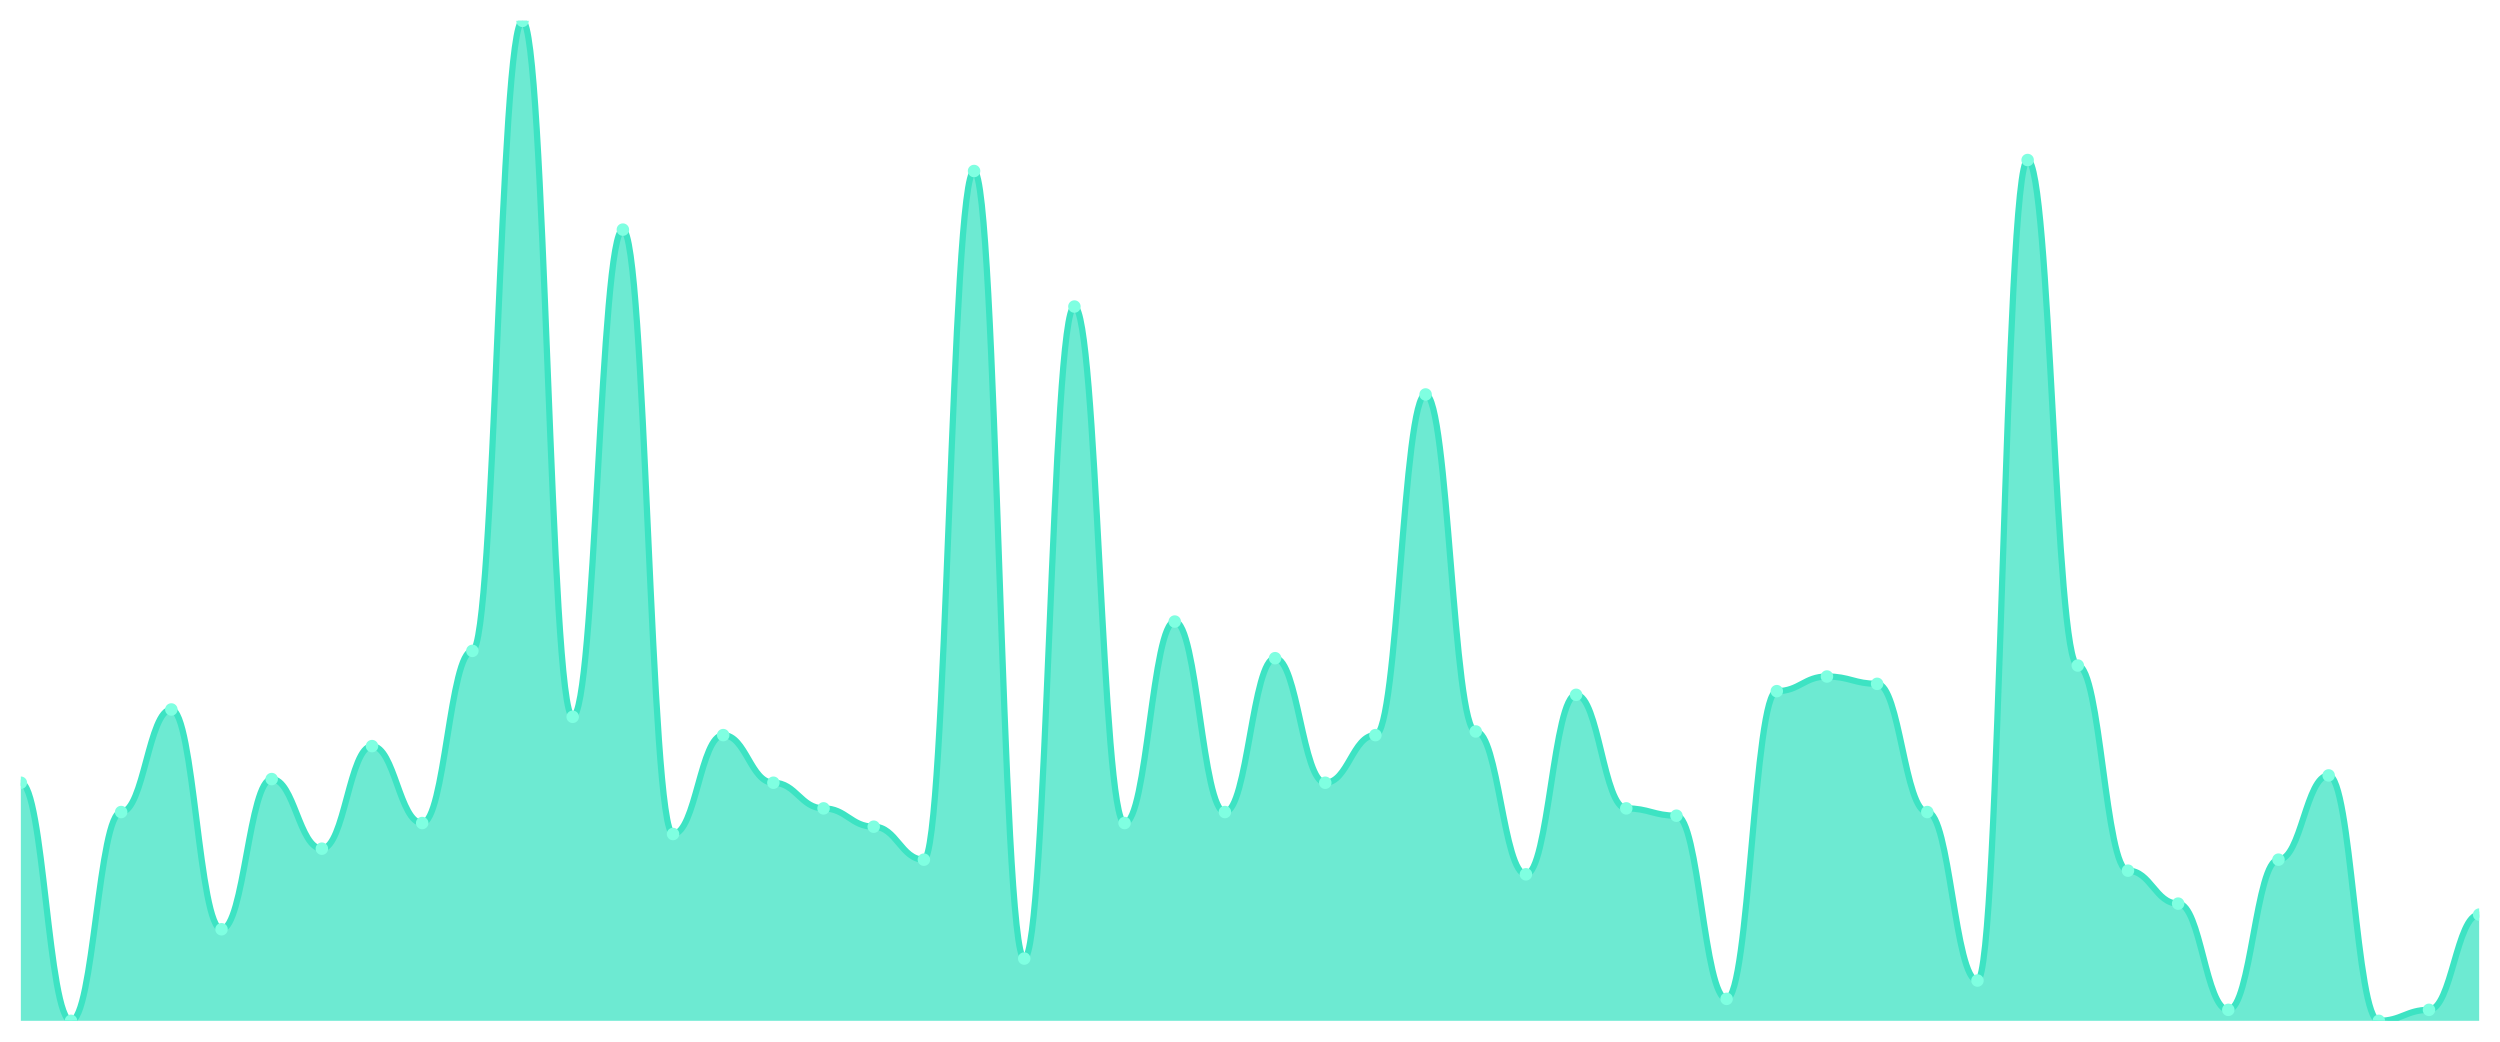
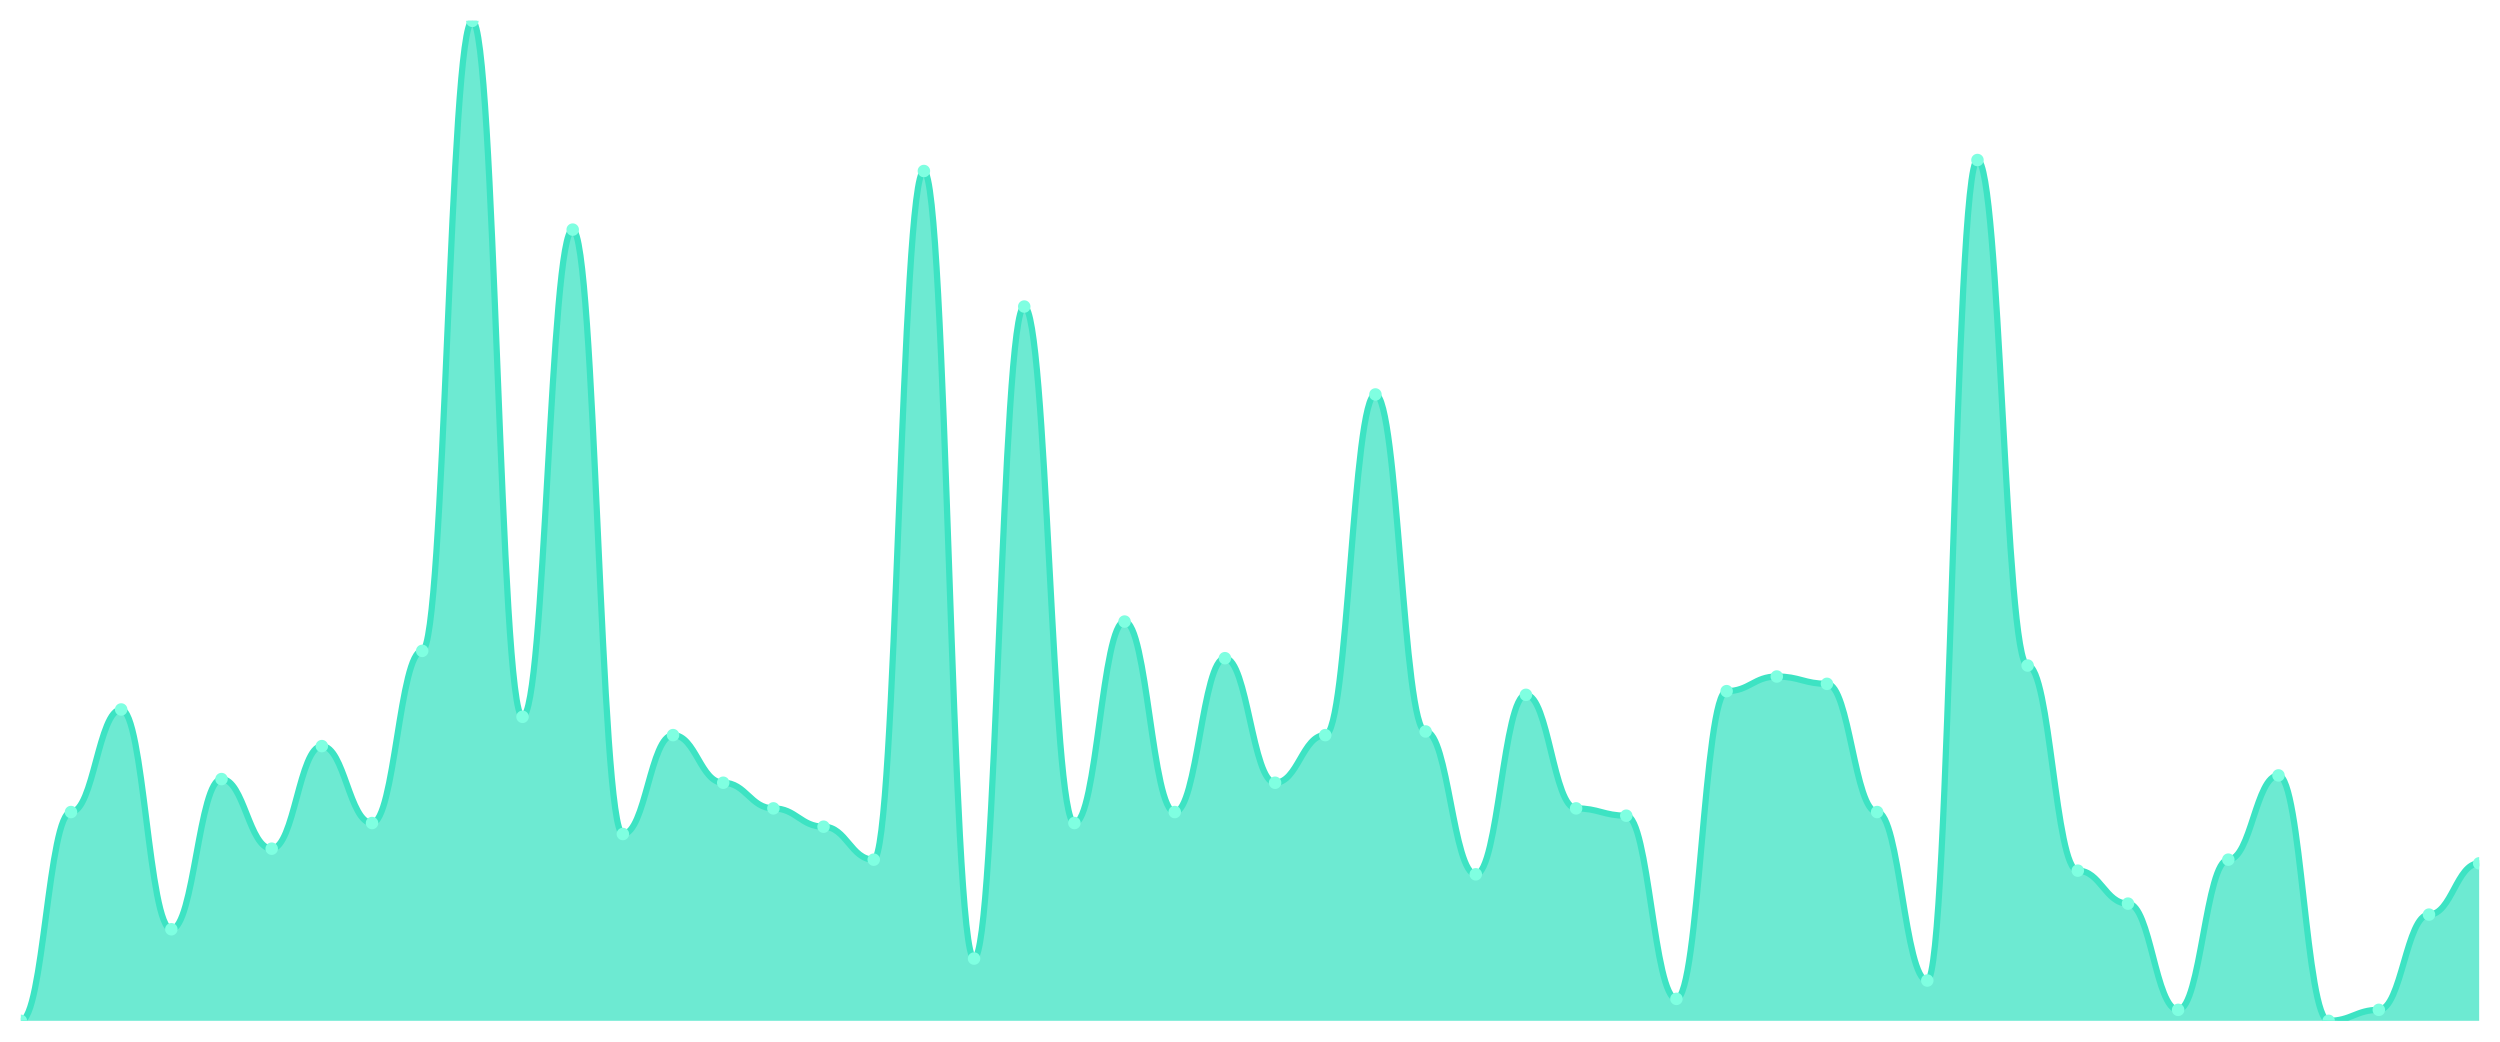
<svg xmlns="http://www.w3.org/2000/svg" viewBox="0 0 1200 500" width="1200" height="500">
  <defs>
    <clipPath id="c">
      <rect x="10" y="10" width="1180" height="480" />
    </clipPath>
  </defs>
  <rect width="1200" height="500" fill="none" />
  <g clip-path="url(#c)">
-     <path d="M 10,490 L 10,375.714 C 20.837,375.714 23.245,490 34.082,490 C 44.918,490 47.327,389.78 58.163,389.78 C 69,389.78 71.408,340.549 82.245,340.549 C 93.082,340.549 95.49,446.044 106.327,446.044 C 117.163,446.044 119.571,373.956 130.408,373.956 C 141.245,373.956 143.653,407.363 154.49,407.363 C 165.327,407.363 167.735,358.132 178.571,358.132 C 189.408,358.132 191.816,395.055 202.653,395.055 C 213.49,395.055 215.898,312.418 226.735,312.418 C 237.571,312.418 239.98,10 250.816,10 C 261.653,10 264.061,344.066 274.898,344.066 C 285.735,344.066 288.143,110.22 298.98,110.22 C 309.816,110.22 312.224,400.33 323.061,400.33 C 333.898,400.33 336.306,352.857 347.143,352.857 C 357.98,352.857 360.388,375.714 371.224,375.714 C 382.061,375.714 384.469,388.022 395.306,388.022 C 406.143,388.022 408.551,396.813 419.388,396.813 C 430.224,396.813 432.633,412.637 443.469,412.637 C 454.306,412.637 456.714,82.088 467.551,82.088 C 478.388,82.088 480.796,460.11 491.633,460.11 C 502.469,460.11 504.878,147.143 515.714,147.143 C 526.551,147.143 528.959,395.055 539.796,395.055 C 550.633,395.055 553.041,298.352 563.878,298.352 C 574.714,298.352 577.122,389.78 587.959,389.78 C 598.796,389.78 601.204,315.934 612.041,315.934 C 622.878,315.934 625.286,375.714 636.122,375.714 C 646.959,375.714 649.367,352.857 660.204,352.857 C 671.041,352.857 673.449,189.341 684.286,189.341 C 695.122,189.341 697.531,351.099 708.367,351.099 C 719.204,351.099 721.612,419.67 732.449,419.67 C 743.286,419.67 745.694,333.516 756.531,333.516 C 767.367,333.516 769.776,388.022 780.612,388.022 C 791.449,388.022 793.857,391.538 804.694,391.538 C 815.531,391.538 817.939,479.451 828.776,479.451 C 839.612,479.451 842.02,331.758 852.857,331.758 C 863.694,331.758 866.102,324.725 876.939,324.725 C 887.776,324.725 890.184,328.242 901.02,328.242 C 911.857,328.242 914.265,389.78 925.102,389.78 C 935.939,389.78 938.347,470.659 949.184,470.659 C 960.02,470.659 962.429,76.813 973.265,76.813 C 984.102,76.813 986.51,319.451 997.347,319.451 C 1008.184,319.451 1010.592,417.912 1021.429,417.912 C 1032.265,417.912 1034.673,433.736 1045.51,433.736 C 1056.347,433.736 1058.755,484.725 1069.592,484.725 C 1080.429,484.725 1082.837,412.637 1093.673,412.637 C 1104.51,412.637 1106.918,372.198 1117.755,372.198 C 1128.592,372.198 1131,490 1141.837,490 C 1152.673,490 1155.082,484.725 1165.918,484.725 C 1176.755,484.725 1179.163,439.011 1190,439.011 L 1190,490 Z" fill="rgba(61,227,195,0.75)" />
-     <path d="M 10,375.714 C 20.837,375.714 23.245,490 34.082,490 C 44.918,490 47.327,389.78 58.163,389.78 C 69,389.78 71.408,340.549 82.245,340.549 C 93.082,340.549 95.49,446.044 106.327,446.044 C 117.163,446.044 119.571,373.956 130.408,373.956 C 141.245,373.956 143.653,407.363 154.49,407.363 C 165.327,407.363 167.735,358.132 178.571,358.132 C 189.408,358.132 191.816,395.055 202.653,395.055 C 213.49,395.055 215.898,312.418 226.735,312.418 C 237.571,312.418 239.98,10 250.816,10 C 261.653,10 264.061,344.066 274.898,344.066 C 285.735,344.066 288.143,110.22 298.98,110.22 C 309.816,110.22 312.224,400.33 323.061,400.33 C 333.898,400.33 336.306,352.857 347.143,352.857 C 357.98,352.857 360.388,375.714 371.224,375.714 C 382.061,375.714 384.469,388.022 395.306,388.022 C 406.143,388.022 408.551,396.813 419.388,396.813 C 430.224,396.813 432.633,412.637 443.469,412.637 C 454.306,412.637 456.714,82.088 467.551,82.088 C 478.388,82.088 480.796,460.11 491.633,460.11 C 502.469,460.11 504.878,147.143 515.714,147.143 C 526.551,147.143 528.959,395.055 539.796,395.055 C 550.633,395.055 553.041,298.352 563.878,298.352 C 574.714,298.352 577.122,389.78 587.959,389.78 C 598.796,389.78 601.204,315.934 612.041,315.934 C 622.878,315.934 625.286,375.714 636.122,375.714 C 646.959,375.714 649.367,352.857 660.204,352.857 C 671.041,352.857 673.449,189.341 684.286,189.341 C 695.122,189.341 697.531,351.099 708.367,351.099 C 719.204,351.099 721.612,419.67 732.449,419.67 C 743.286,419.67 745.694,333.516 756.531,333.516 C 767.367,333.516 769.776,388.022 780.612,388.022 C 791.449,388.022 793.857,391.538 804.694,391.538 C 815.531,391.538 817.939,479.451 828.776,479.451 C 839.612,479.451 842.02,331.758 852.857,331.758 C 863.694,331.758 866.102,324.725 876.939,324.725 C 887.776,324.725 890.184,328.242 901.02,328.242 C 911.857,328.242 914.265,389.78 925.102,389.78 C 935.939,389.78 938.347,470.659 949.184,470.659 C 960.02,470.659 962.429,76.813 973.265,76.813 C 984.102,76.813 986.51,319.451 997.347,319.451 C 1008.184,319.451 1010.592,417.912 1021.429,417.912 C 1032.265,417.912 1034.673,433.736 1045.51,433.736 C 1056.347,433.736 1058.755,484.725 1069.592,484.725 C 1080.429,484.725 1082.837,412.637 1093.673,412.637 C 1104.51,412.637 1106.918,372.198 1117.755,372.198 C 1128.592,372.198 1131,490 1141.837,490 C 1152.673,490 1155.082,484.725 1165.918,484.725 C 1176.755,484.725 1179.163,439.011 1190,439.011" fill="none" stroke="#3de3c3" stroke-width="3" stroke-linecap="round" stroke-linejoin="round" />
-     <circle cx="10" cy="375.714" r="3" fill="#7fffe1" />
-     <circle cx="34.082" cy="490" r="3" fill="#7fffe1" />
-     <circle cx="58.163" cy="389.78" r="3" fill="#7fffe1" />
-     <circle cx="82.245" cy="340.549" r="3" fill="#7fffe1" />
-     <circle cx="106.327" cy="446.044" r="3" fill="#7fffe1" />
-     <circle cx="130.408" cy="373.956" r="3" fill="#7fffe1" />
-     <circle cx="154.49" cy="407.363" r="3" fill="#7fffe1" />
-     <circle cx="178.571" cy="358.132" r="3" fill="#7fffe1" />
-     <circle cx="202.653" cy="395.055" r="3" fill="#7fffe1" />
-     <circle cx="226.735" cy="312.418" r="3" fill="#7fffe1" />
-     <circle cx="250.816" cy="10" r="3" fill="#7fffe1" />
-     <circle cx="274.898" cy="344.066" r="3" fill="#7fffe1" />
-     <circle cx="298.98" cy="110.22" r="3" fill="#7fffe1" />
-     <circle cx="323.061" cy="400.33" r="3" fill="#7fffe1" />
-     <circle cx="347.143" cy="352.857" r="3" fill="#7fffe1" />
-     <circle cx="371.224" cy="375.714" r="3" fill="#7fffe1" />
-     <circle cx="395.306" cy="388.022" r="3" fill="#7fffe1" />
-     <circle cx="419.388" cy="396.813" r="3" fill="#7fffe1" />
-     <circle cx="443.469" cy="412.637" r="3" fill="#7fffe1" />
-     <circle cx="467.551" cy="82.088" r="3" fill="#7fffe1" />
-     <circle cx="491.633" cy="460.11" r="3" fill="#7fffe1" />
-     <circle cx="515.714" cy="147.143" r="3" fill="#7fffe1" />
-     <circle cx="539.796" cy="395.055" r="3" fill="#7fffe1" />
-     <circle cx="563.878" cy="298.352" r="3" fill="#7fffe1" />
-     <circle cx="587.959" cy="389.78" r="3" fill="#7fffe1" />
-     <circle cx="612.041" cy="315.934" r="3" fill="#7fffe1" />
-     <circle cx="636.122" cy="375.714" r="3" fill="#7fffe1" />
-     <circle cx="660.204" cy="352.857" r="3" fill="#7fffe1" />
-     <circle cx="684.286" cy="189.341" r="3" fill="#7fffe1" />
-     <circle cx="708.367" cy="351.099" r="3" fill="#7fffe1" />
-     <circle cx="732.449" cy="419.67" r="3" fill="#7fffe1" />
-     <circle cx="756.531" cy="333.516" r="3" fill="#7fffe1" />
-     <circle cx="780.612" cy="388.022" r="3" fill="#7fffe1" />
-     <circle cx="804.694" cy="391.538" r="3" fill="#7fffe1" />
-     <circle cx="828.776" cy="479.451" r="3" fill="#7fffe1" />
-     <circle cx="852.857" cy="331.758" r="3" fill="#7fffe1" />
-     <circle cx="876.939" cy="324.725" r="3" fill="#7fffe1" />
-     <circle cx="901.02" cy="328.242" r="3" fill="#7fffe1" />
-     <circle cx="925.102" cy="389.78" r="3" fill="#7fffe1" />
-     <circle cx="949.184" cy="470.659" r="3" fill="#7fffe1" />
-     <circle cx="973.265" cy="76.813" r="3" fill="#7fffe1" />
-     <circle cx="997.347" cy="319.451" r="3" fill="#7fffe1" />
-     <circle cx="1021.429" cy="417.912" r="3" fill="#7fffe1" />
-     <circle cx="1045.51" cy="433.736" r="3" fill="#7fffe1" />
-     <circle cx="1069.592" cy="484.725" r="3" fill="#7fffe1" />
-     <circle cx="1093.673" cy="412.637" r="3" fill="#7fffe1" />
-     <circle cx="1117.755" cy="372.198" r="3" fill="#7fffe1" />
-     <circle cx="1141.837" cy="490" r="3" fill="#7fffe1" />
-     <circle cx="1165.918" cy="484.725" r="3" fill="#7fffe1" />
-     <circle cx="1190" cy="439.011" r="3" fill="#7fffe1" />
+     <path d="M 10,490 L 10,490 C 20.837,490 23.245,389.78 34.082,389.78 C 44.918,389.78 47.327,340.549 58.163,340.549 C 69,340.549 71.408,446.044 82.245,446.044 C 93.082,446.044 95.49,373.956 106.327,373.956 C 117.163,373.956 119.571,407.363 130.408,407.363 C 141.245,407.363 143.653,358.132 154.49,358.132 C 165.327,358.132 167.735,395.055 178.571,395.055 C 189.408,395.055 191.816,312.418 202.653,312.418 C 213.49,312.418 215.898,10 226.735,10 C 237.571,10 239.98,344.066 250.816,344.066 C 261.653,344.066 264.061,110.22 274.898,110.22 C 285.735,110.22 288.143,400.33 298.98,400.33 C 309.816,400.33 312.224,352.857 323.061,352.857 C 333.898,352.857 336.306,375.714 347.143,375.714 C 357.98,375.714 360.388,388.022 371.224,388.022 C 382.061,388.022 384.469,396.813 395.306,396.813 C 406.143,396.813 408.551,412.637 419.388,412.637 C 430.224,412.637 432.633,82.088 443.469,82.088 C 454.306,82.088 456.714,460.11 467.551,460.11 C 478.388,460.11 480.796,147.143 491.633,147.143 C 502.469,147.143 504.878,395.055 515.714,395.055 C 526.551,395.055 528.959,298.352 539.796,298.352 C 550.633,298.352 553.041,389.78 563.878,389.78 C 574.714,389.78 577.122,315.934 587.959,315.934 C 598.796,315.934 601.204,375.714 612.041,375.714 C 622.878,375.714 625.286,352.857 636.122,352.857 C 646.959,352.857 649.367,189.341 660.204,189.341 C 671.041,189.341 673.449,351.099 684.286,351.099 C 695.122,351.099 697.531,419.67 708.367,419.67 C 719.204,419.67 721.612,333.516 732.449,333.516 C 743.286,333.516 745.694,388.022 756.531,388.022 C 767.367,388.022 769.776,391.538 780.612,391.538 C 791.449,391.538 793.857,479.451 804.694,479.451 C 815.531,479.451 817.939,331.758 828.776,331.758 C 839.612,331.758 842.02,324.725 852.857,324.725 C 863.694,324.725 866.102,328.242 876.939,328.242 C 887.776,328.242 890.184,389.78 901.02,389.78 C 911.857,389.78 914.265,470.659 925.102,470.659 C 935.939,470.659 938.347,76.813 949.184,76.813 C 960.02,76.813 962.429,319.451 973.265,319.451 C 984.102,319.451 986.51,417.912 997.347,417.912 C 1008.184,417.912 1010.592,433.736 1021.429,433.736 C 1032.265,433.736 1034.673,484.725 1045.51,484.725 C 1056.347,484.725 1058.755,412.637 1069.592,412.637 C 1080.429,412.637 1082.837,372.198 1093.673,372.198 C 1104.51,372.198 1106.918,490 1117.755,490 C 1128.592,490 1131,484.725 1141.837,484.725 C 1152.673,484.725 1155.082,439.011 1165.918,439.011 C 1176.755,439.011 1179.163,414.396 1190,414.396 L 1190,490 Z" fill="rgba(61,227,195,0.75)" />
+     <path d="M 10,490 C 20.837,490 23.245,389.78 34.082,389.78 C 44.918,389.78 47.327,340.549 58.163,340.549 C 69,340.549 71.408,446.044 82.245,446.044 C 93.082,446.044 95.49,373.956 106.327,373.956 C 117.163,373.956 119.571,407.363 130.408,407.363 C 141.245,407.363 143.653,358.132 154.49,358.132 C 165.327,358.132 167.735,395.055 178.571,395.055 C 189.408,395.055 191.816,312.418 202.653,312.418 C 213.49,312.418 215.898,10 226.735,10 C 237.571,10 239.98,344.066 250.816,344.066 C 261.653,344.066 264.061,110.22 274.898,110.22 C 285.735,110.22 288.143,400.33 298.98,400.33 C 309.816,400.33 312.224,352.857 323.061,352.857 C 333.898,352.857 336.306,375.714 347.143,375.714 C 357.98,375.714 360.388,388.022 371.224,388.022 C 382.061,388.022 384.469,396.813 395.306,396.813 C 406.143,396.813 408.551,412.637 419.388,412.637 C 430.224,412.637 432.633,82.088 443.469,82.088 C 454.306,82.088 456.714,460.11 467.551,460.11 C 478.388,460.11 480.796,147.143 491.633,147.143 C 502.469,147.143 504.878,395.055 515.714,395.055 C 526.551,395.055 528.959,298.352 539.796,298.352 C 550.633,298.352 553.041,389.78 563.878,389.78 C 574.714,389.78 577.122,315.934 587.959,315.934 C 598.796,315.934 601.204,375.714 612.041,375.714 C 622.878,375.714 625.286,352.857 636.122,352.857 C 646.959,352.857 649.367,189.341 660.204,189.341 C 671.041,189.341 673.449,351.099 684.286,351.099 C 695.122,351.099 697.531,419.67 708.367,419.67 C 719.204,419.67 721.612,333.516 732.449,333.516 C 743.286,333.516 745.694,388.022 756.531,388.022 C 767.367,388.022 769.776,391.538 780.612,391.538 C 791.449,391.538 793.857,479.451 804.694,479.451 C 815.531,479.451 817.939,331.758 828.776,331.758 C 839.612,331.758 842.02,324.725 852.857,324.725 C 863.694,324.725 866.102,328.242 876.939,328.242 C 887.776,328.242 890.184,389.78 901.02,389.78 C 911.857,389.78 914.265,470.659 925.102,470.659 C 935.939,470.659 938.347,76.813 949.184,76.813 C 960.02,76.813 962.429,319.451 973.265,319.451 C 984.102,319.451 986.51,417.912 997.347,417.912 C 1008.184,417.912 1010.592,433.736 1021.429,433.736 C 1032.265,433.736 1034.673,484.725 1045.51,484.725 C 1056.347,484.725 1058.755,412.637 1069.592,412.637 C 1080.429,412.637 1082.837,372.198 1093.673,372.198 C 1104.51,372.198 1106.918,490 1117.755,490 C 1128.592,490 1131,484.725 1141.837,484.725 C 1152.673,484.725 1155.082,439.011 1165.918,439.011 C 1176.755,439.011 1179.163,414.396 1190,414.396" fill="none" stroke="#3de3c3" stroke-width="3" stroke-linecap="round" stroke-linejoin="round" />
+     <circle cx="10" cy="490" r="3" fill="#7fffe1" />
+     <circle cx="34.082" cy="389.78" r="3" fill="#7fffe1" />
+     <circle cx="58.163" cy="340.549" r="3" fill="#7fffe1" />
+     <circle cx="82.245" cy="446.044" r="3" fill="#7fffe1" />
+     <circle cx="106.327" cy="373.956" r="3" fill="#7fffe1" />
+     <circle cx="130.408" cy="407.363" r="3" fill="#7fffe1" />
+     <circle cx="154.49" cy="358.132" r="3" fill="#7fffe1" />
+     <circle cx="178.571" cy="395.055" r="3" fill="#7fffe1" />
+     <circle cx="202.653" cy="312.418" r="3" fill="#7fffe1" />
+     <circle cx="226.735" cy="10" r="3" fill="#7fffe1" />
+     <circle cx="250.816" cy="344.066" r="3" fill="#7fffe1" />
+     <circle cx="274.898" cy="110.22" r="3" fill="#7fffe1" />
+     <circle cx="298.98" cy="400.33" r="3" fill="#7fffe1" />
+     <circle cx="323.061" cy="352.857" r="3" fill="#7fffe1" />
+     <circle cx="347.143" cy="375.714" r="3" fill="#7fffe1" />
+     <circle cx="371.224" cy="388.022" r="3" fill="#7fffe1" />
+     <circle cx="395.306" cy="396.813" r="3" fill="#7fffe1" />
+     <circle cx="419.388" cy="412.637" r="3" fill="#7fffe1" />
+     <circle cx="443.469" cy="82.088" r="3" fill="#7fffe1" />
+     <circle cx="467.551" cy="460.11" r="3" fill="#7fffe1" />
+     <circle cx="491.633" cy="147.143" r="3" fill="#7fffe1" />
+     <circle cx="515.714" cy="395.055" r="3" fill="#7fffe1" />
+     <circle cx="539.796" cy="298.352" r="3" fill="#7fffe1" />
+     <circle cx="563.878" cy="389.78" r="3" fill="#7fffe1" />
+     <circle cx="587.959" cy="315.934" r="3" fill="#7fffe1" />
+     <circle cx="612.041" cy="375.714" r="3" fill="#7fffe1" />
+     <circle cx="636.122" cy="352.857" r="3" fill="#7fffe1" />
+     <circle cx="660.204" cy="189.341" r="3" fill="#7fffe1" />
+     <circle cx="684.286" cy="351.099" r="3" fill="#7fffe1" />
+     <circle cx="708.367" cy="419.67" r="3" fill="#7fffe1" />
+     <circle cx="732.449" cy="333.516" r="3" fill="#7fffe1" />
+     <circle cx="756.531" cy="388.022" r="3" fill="#7fffe1" />
+     <circle cx="780.612" cy="391.538" r="3" fill="#7fffe1" />
+     <circle cx="804.694" cy="479.451" r="3" fill="#7fffe1" />
+     <circle cx="828.776" cy="331.758" r="3" fill="#7fffe1" />
+     <circle cx="852.857" cy="324.725" r="3" fill="#7fffe1" />
+     <circle cx="876.939" cy="328.242" r="3" fill="#7fffe1" />
+     <circle cx="901.02" cy="389.78" r="3" fill="#7fffe1" />
+     <circle cx="925.102" cy="470.659" r="3" fill="#7fffe1" />
+     <circle cx="949.184" cy="76.813" r="3" fill="#7fffe1" />
+     <circle cx="973.265" cy="319.451" r="3" fill="#7fffe1" />
+     <circle cx="997.347" cy="417.912" r="3" fill="#7fffe1" />
+     <circle cx="1021.429" cy="433.736" r="3" fill="#7fffe1" />
+     <circle cx="1045.51" cy="484.725" r="3" fill="#7fffe1" />
+     <circle cx="1069.592" cy="412.637" r="3" fill="#7fffe1" />
+     <circle cx="1093.673" cy="372.198" r="3" fill="#7fffe1" />
+     <circle cx="1117.755" cy="490" r="3" fill="#7fffe1" />
+     <circle cx="1141.837" cy="484.725" r="3" fill="#7fffe1" />
+     <circle cx="1165.918" cy="439.011" r="3" fill="#7fffe1" />
+     <circle cx="1190" cy="414.396" r="3" fill="#7fffe1" />
  </g>
</svg>
